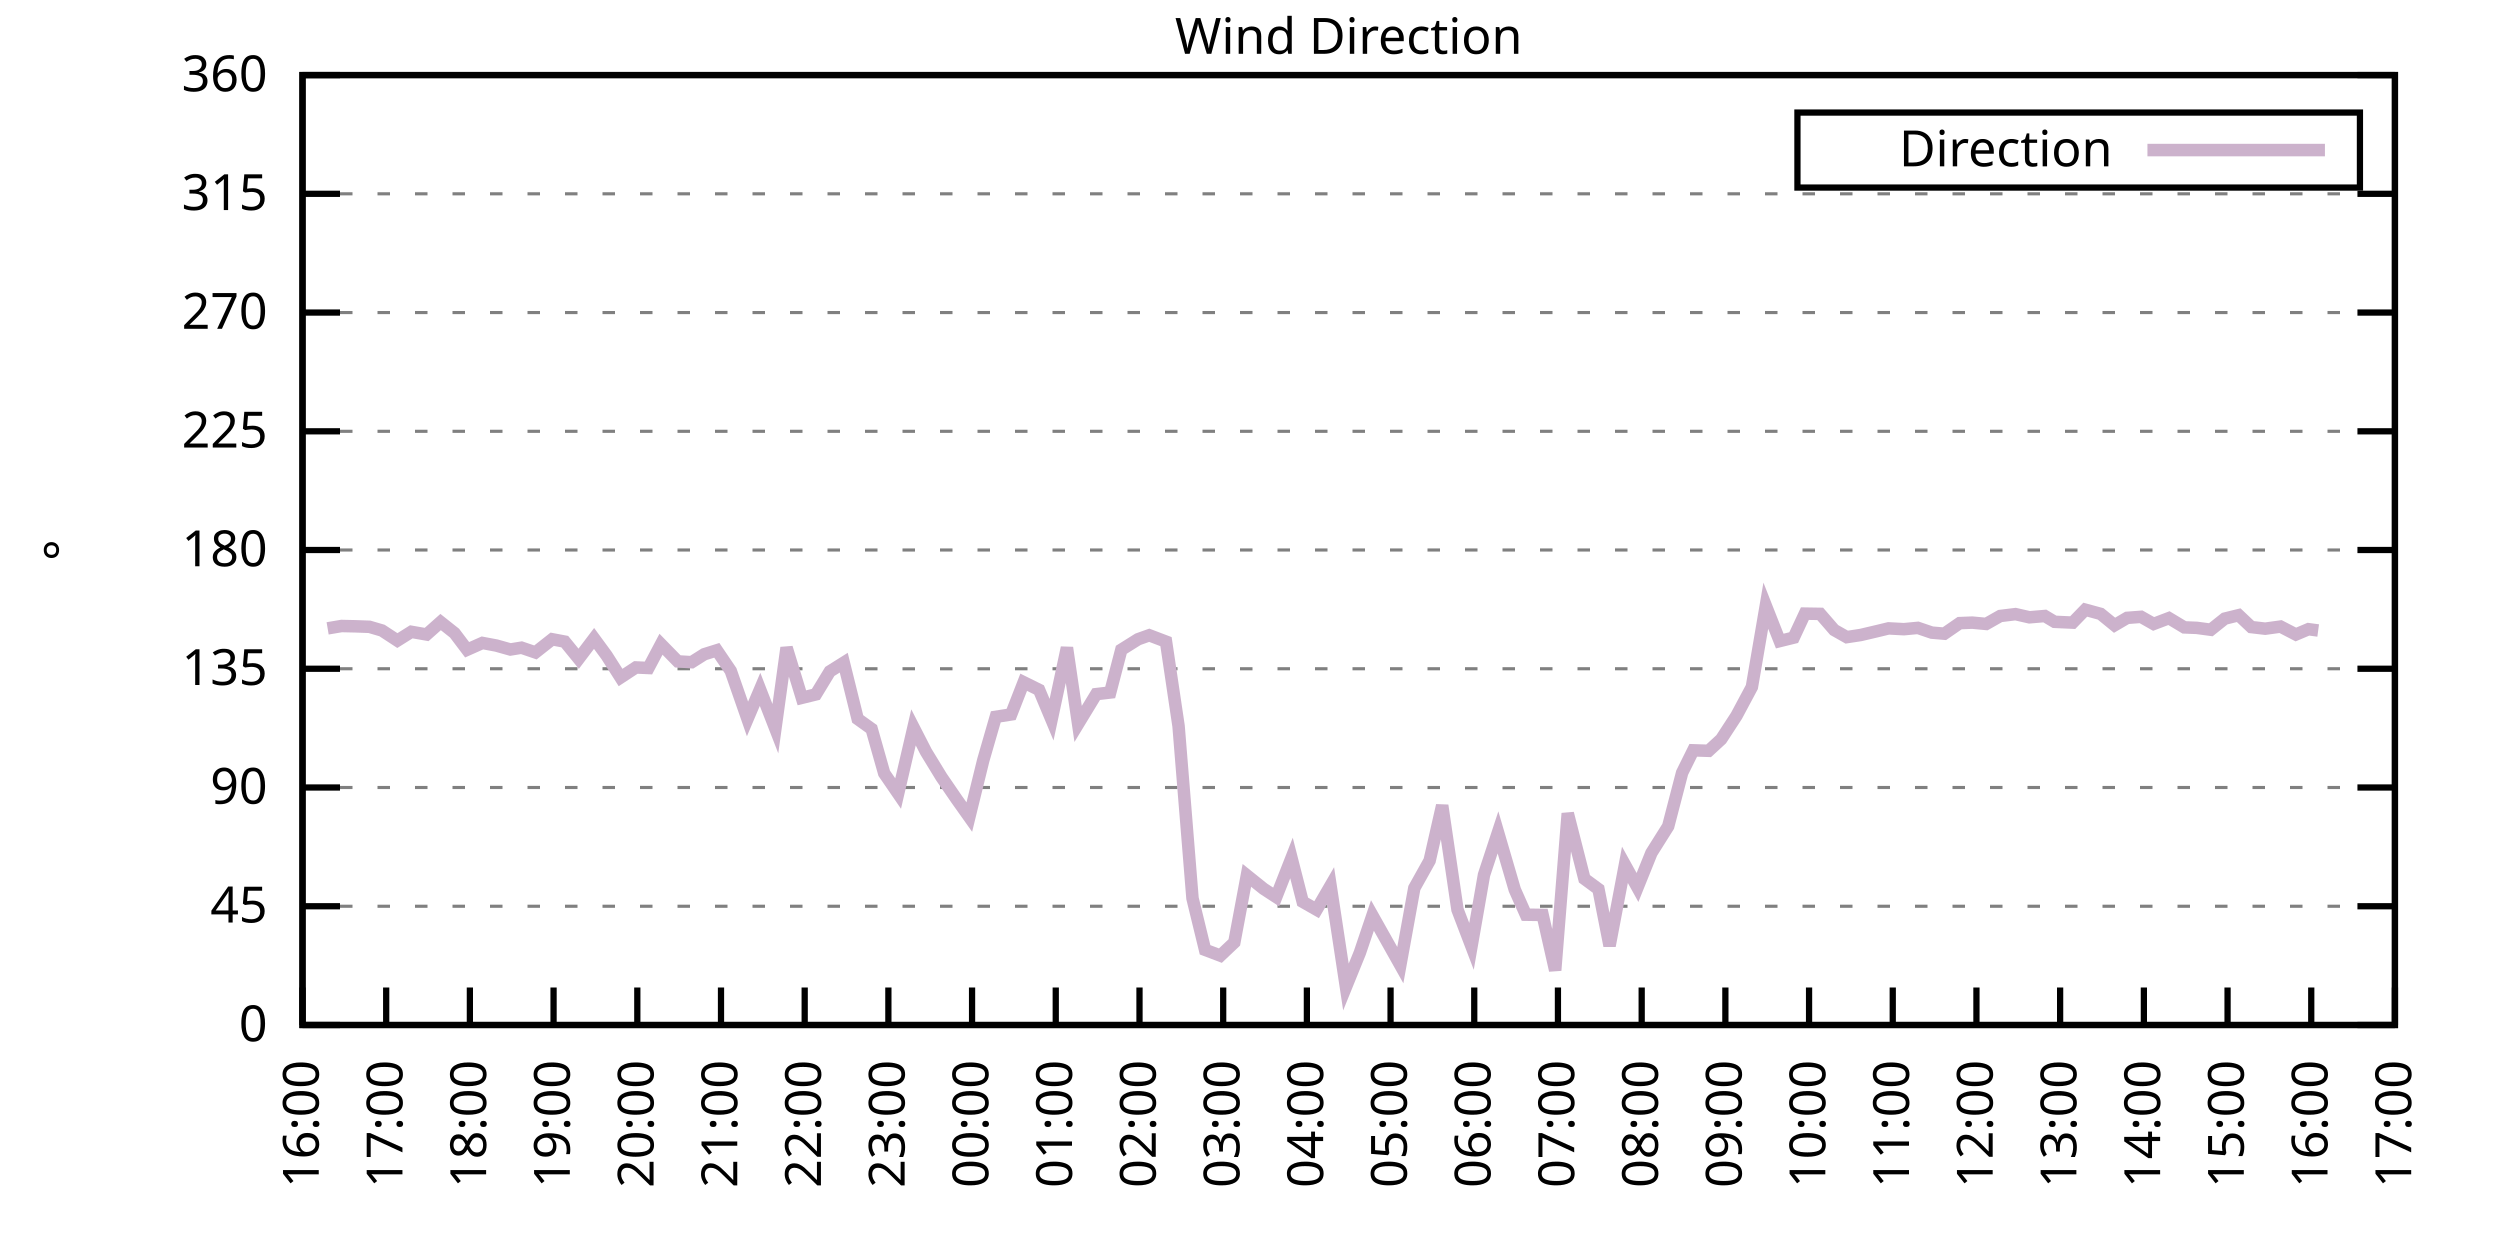
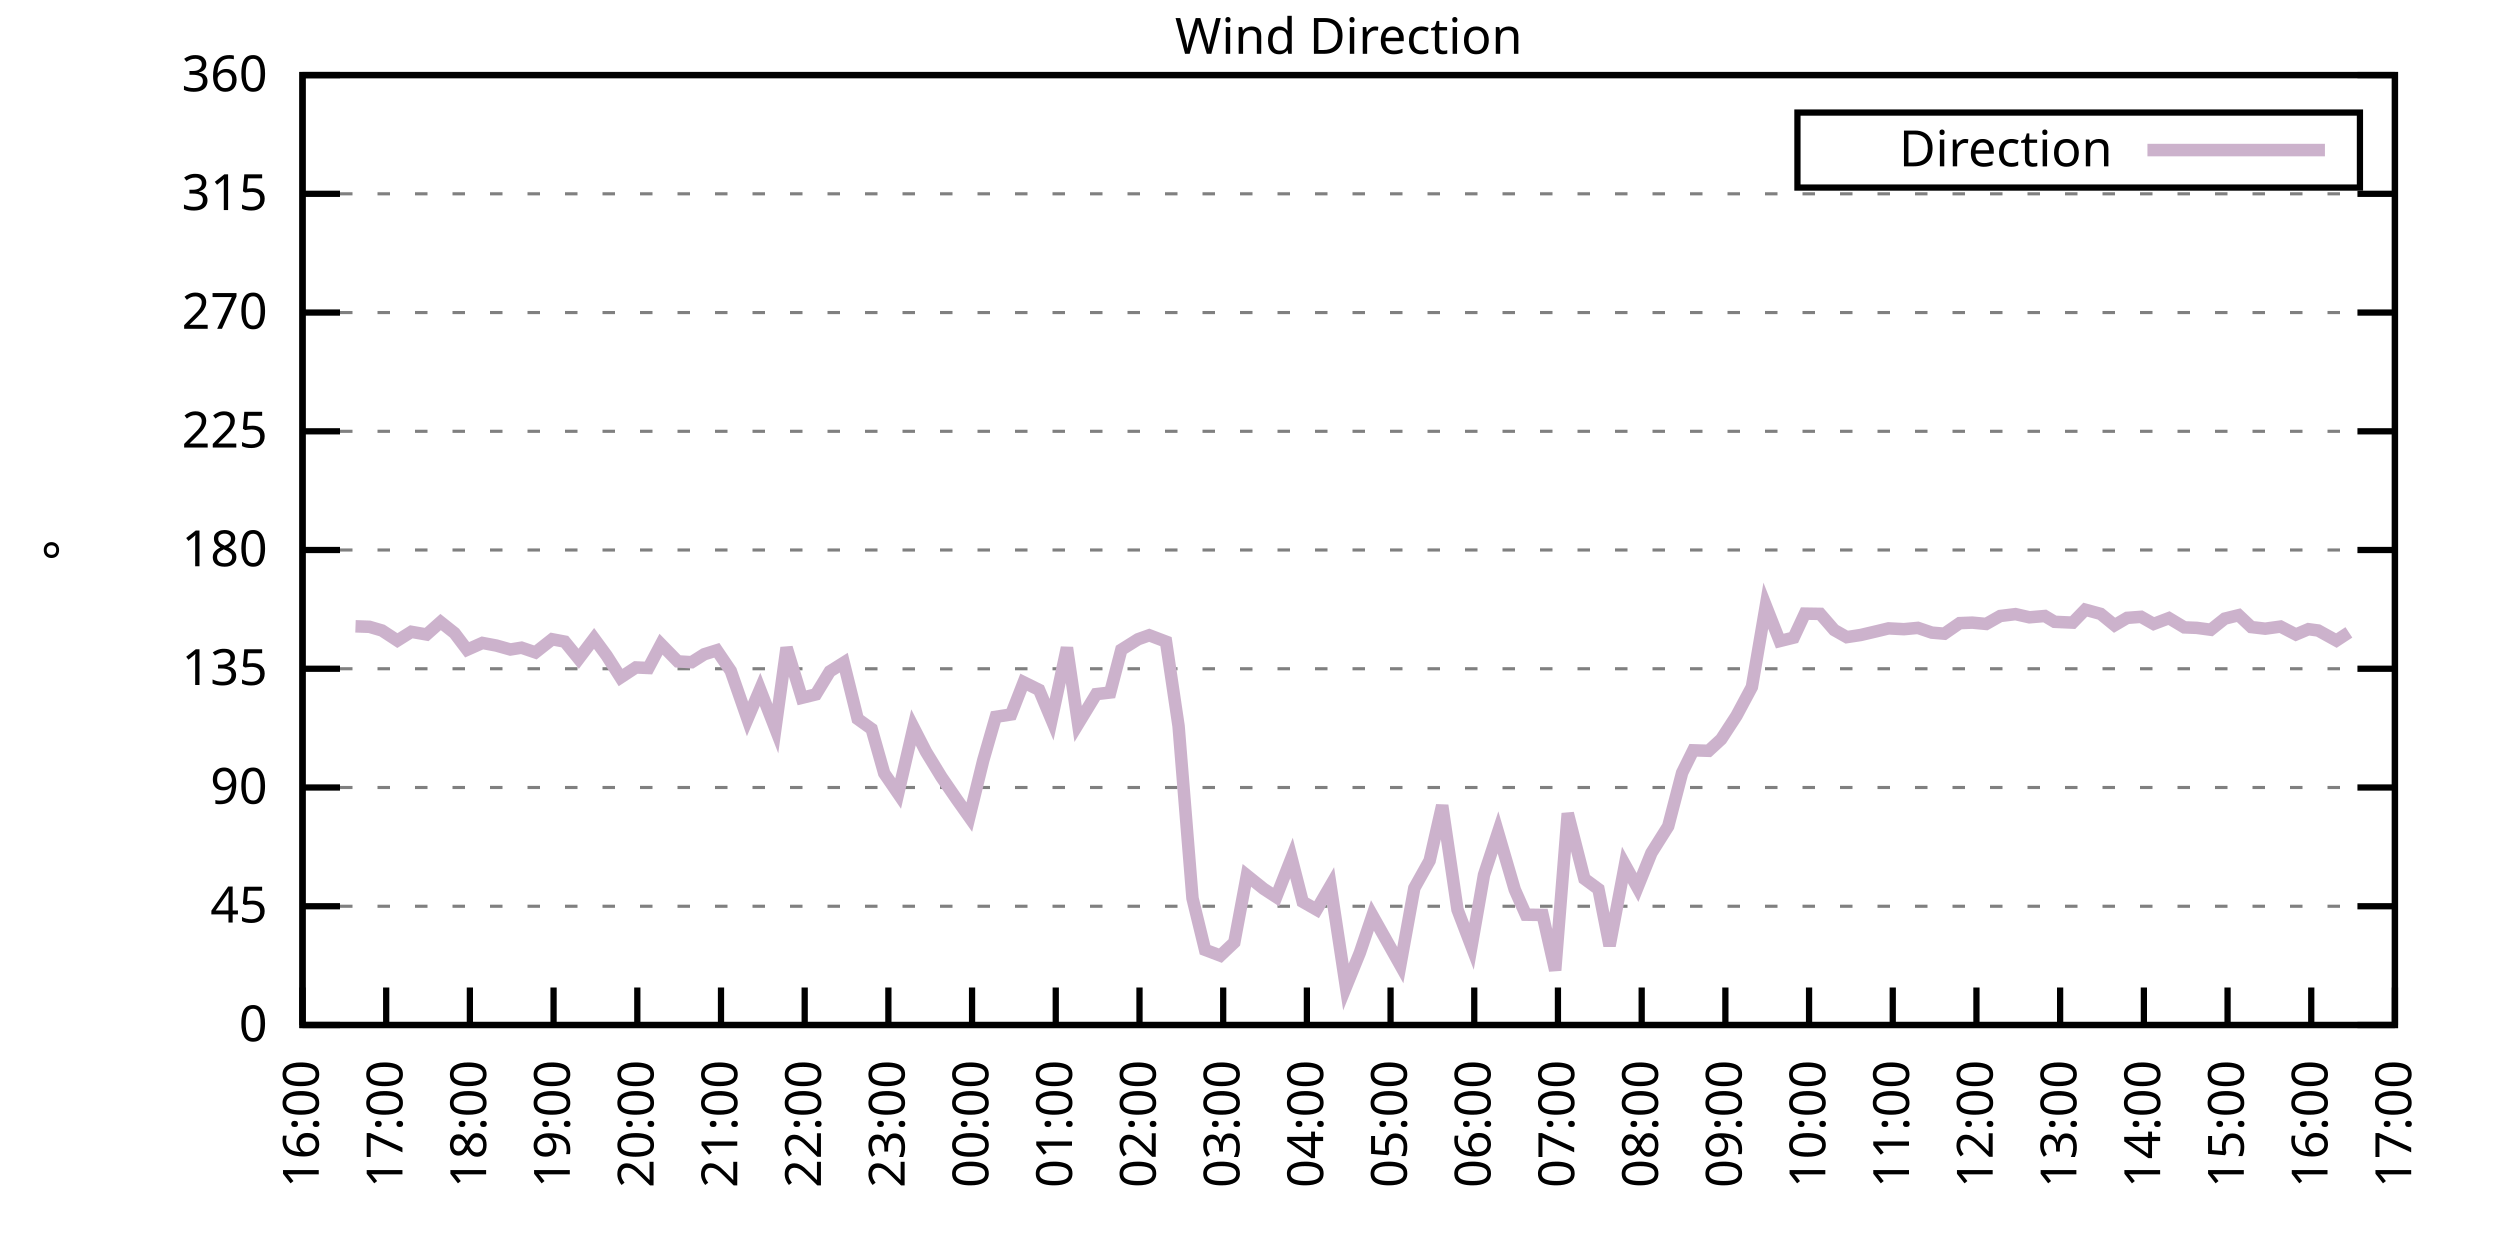
<svg xmlns="http://www.w3.org/2000/svg" xmlns:xlink="http://www.w3.org/1999/xlink" width="400" height="200" viewBox="0 0 400 200">
  <g id="gnuplot_canvas">
    <rect x="0" y="0" width="400" height="200" fill="none" />
    <defs>
      <circle id="gpDot" r="0.5" stroke-width="0.5" stroke="currentColor" />
      <path id="gpPt0" stroke-width="0.333" stroke="currentColor" d="M-1,0 h2 M0,-1 v2" />
      <path id="gpPt1" stroke-width="0.333" stroke="currentColor" d="M-1,-1 L1,1 M1,-1 L-1,1" />
      <path id="gpPt2" stroke-width="0.333" stroke="currentColor" d="M-1,0 L1,0 M0,-1 L0,1 M-1,-1 L1,1 M-1,1 L1,-1" />
      <rect id="gpPt3" stroke-width="0.333" stroke="currentColor" x="-1" y="-1" width="2" height="2" />
      <rect id="gpPt4" stroke-width="0.333" stroke="currentColor" fill="currentColor" x="-1" y="-1" width="2" height="2" />
      <circle id="gpPt5" stroke-width="0.333" stroke="currentColor" cx="0" cy="0" r="1" />
      <use xlink:href="#gpPt5" id="gpPt6" fill="currentColor" stroke="none" />
      <path id="gpPt7" stroke-width="0.333" stroke="currentColor" d="M0,-1.33 L-1.33,0.67 L1.33,0.67 z" />
      <use xlink:href="#gpPt7" id="gpPt8" fill="currentColor" stroke="none" />
      <use xlink:href="#gpPt7" id="gpPt9" stroke="currentColor" transform="rotate(180)" />
      <use xlink:href="#gpPt9" id="gpPt10" fill="currentColor" stroke="none" />
      <use xlink:href="#gpPt3" id="gpPt11" stroke="currentColor" transform="rotate(45)" />
      <use xlink:href="#gpPt11" id="gpPt12" fill="currentColor" stroke="none" />
      <path id="gpPt13" stroke-width="0.333" stroke="currentColor" d="M0,1.330 L1.265,0.411 L0.782,-1.067 L-0.782,-1.076 L-1.265,0.411 z" />
      <use xlink:href="#gpPt13" id="gpPt14" fill="currentColor" stroke="none" />
      <filter id="textbox" filterUnits="objectBoundingBox" x="0" y="0" height="1" width="1">
        <feFlood flood-color="white" flood-opacity="1" result="bgnd" />
        <feComposite in="SourceGraphic" in2="bgnd" operator="atop" />
      </filter>
      <filter id="greybox" filterUnits="objectBoundingBox" x="0" y="0" height="1" width="1">
        <feFlood flood-color="lightgrey" flood-opacity="1" result="grey" />
        <feComposite in="SourceGraphic" in2="grey" operator="atop" />
      </filter>
    </defs>
    <g fill="none" color="white" stroke="currentColor" stroke-width="1.00" stroke-linecap="butt" stroke-linejoin="miter">
</g>
    <g fill="none" color="black" stroke="currentColor" stroke-width="1.00" stroke-linecap="butt" stroke-linejoin="miter">
      <g stroke="none" shape-rendering="crispEdges">
        <polygon fill="rgb(255, 255, 255)" points="48.40,164.00 383.18,164.00 383.18,12.02 48.40,12.02 " />
      </g>
    </g>
    <g fill="none" color="black" stroke="currentColor" stroke-width="1.00" stroke-linecap="butt" stroke-linejoin="miter">
</g>
    <g fill="none" color="black" stroke="black" stroke-width="0.50" stroke-linecap="butt" stroke-linejoin="miter">
</g>
    <g fill="none" color="gray" stroke="currentColor" stroke-width="0.50" stroke-linecap="butt" stroke-linejoin="miter">
      <path stroke="gray" stroke-dasharray="2,4" class="gridline" d="M48.40,164.00 L383.19,164.00  " />
    </g>
    <g fill="none" color="gray" stroke="gray" stroke-width="1.00" stroke-linecap="butt" stroke-linejoin="miter">
</g>
    <g fill="none" color="black" stroke="currentColor" stroke-width="1.00" stroke-linecap="butt" stroke-linejoin="miter">
      <path stroke="black" d="M48.40,164.00 L54.40,164.00 M383.19,164.00 L377.19,164.00  " />
      <g transform="translate(42.80,166.60)" stroke="none" fill="black" font-family="Sans" font-size="8.00" text-anchor="end">
        <text>
          <tspan font-family="Sans"> 0</tspan>
        </text>
      </g>
    </g>
    <g fill="none" color="black" stroke="currentColor" stroke-width="1.00" stroke-linecap="butt" stroke-linejoin="miter">
</g>
    <g fill="none" color="black" stroke="black" stroke-width="0.50" stroke-linecap="butt" stroke-linejoin="miter">
</g>
    <g fill="none" color="gray" stroke="currentColor" stroke-width="0.50" stroke-linecap="butt" stroke-linejoin="miter">
      <path stroke="gray" stroke-dasharray="2,4" class="gridline" d="M48.40,145.00 L383.19,145.00  " />
    </g>
    <g fill="none" color="gray" stroke="gray" stroke-width="1.00" stroke-linecap="butt" stroke-linejoin="miter">
</g>
    <g fill="none" color="black" stroke="currentColor" stroke-width="1.00" stroke-linecap="butt" stroke-linejoin="miter">
      <path stroke="black" d="M48.40,145.00 L54.40,145.00 M383.19,145.00 L377.19,145.00  " />
      <g transform="translate(42.80,147.60)" stroke="none" fill="black" font-family="Sans" font-size="8.00" text-anchor="end">
        <text>
          <tspan font-family="Sans"> 45</tspan>
        </text>
      </g>
    </g>
    <g fill="none" color="black" stroke="currentColor" stroke-width="1.00" stroke-linecap="butt" stroke-linejoin="miter">
</g>
    <g fill="none" color="black" stroke="black" stroke-width="0.50" stroke-linecap="butt" stroke-linejoin="miter">
</g>
    <g fill="none" color="gray" stroke="currentColor" stroke-width="0.50" stroke-linecap="butt" stroke-linejoin="miter">
      <path stroke="gray" stroke-dasharray="2,4" class="gridline" d="M48.40,126.00 L383.19,126.00  " />
    </g>
    <g fill="none" color="gray" stroke="gray" stroke-width="1.00" stroke-linecap="butt" stroke-linejoin="miter">
</g>
    <g fill="none" color="black" stroke="currentColor" stroke-width="1.00" stroke-linecap="butt" stroke-linejoin="miter">
      <path stroke="black" d="M48.40,126.00 L54.40,126.00 M383.19,126.00 L377.19,126.00  " />
      <g transform="translate(42.80,128.60)" stroke="none" fill="black" font-family="Sans" font-size="8.00" text-anchor="end">
        <text>
          <tspan font-family="Sans"> 90</tspan>
        </text>
      </g>
    </g>
    <g fill="none" color="black" stroke="currentColor" stroke-width="1.00" stroke-linecap="butt" stroke-linejoin="miter">
</g>
    <g fill="none" color="black" stroke="black" stroke-width="0.50" stroke-linecap="butt" stroke-linejoin="miter">
</g>
    <g fill="none" color="gray" stroke="currentColor" stroke-width="0.50" stroke-linecap="butt" stroke-linejoin="miter">
      <path stroke="gray" stroke-dasharray="2,4" class="gridline" d="M48.40,107.00 L383.19,107.00  " />
    </g>
    <g fill="none" color="gray" stroke="gray" stroke-width="1.00" stroke-linecap="butt" stroke-linejoin="miter">
</g>
    <g fill="none" color="black" stroke="currentColor" stroke-width="1.00" stroke-linecap="butt" stroke-linejoin="miter">
      <path stroke="black" d="M48.40,107.00 L54.40,107.00 M383.19,107.00 L377.19,107.00  " />
      <g transform="translate(42.80,109.60)" stroke="none" fill="black" font-family="Sans" font-size="8.00" text-anchor="end">
        <text>
          <tspan font-family="Sans"> 135</tspan>
        </text>
      </g>
    </g>
    <g fill="none" color="black" stroke="currentColor" stroke-width="1.00" stroke-linecap="butt" stroke-linejoin="miter">
</g>
    <g fill="none" color="black" stroke="black" stroke-width="0.50" stroke-linecap="butt" stroke-linejoin="miter">
</g>
    <g fill="none" color="gray" stroke="currentColor" stroke-width="0.50" stroke-linecap="butt" stroke-linejoin="miter">
      <path stroke="gray" stroke-dasharray="2,4" class="gridline" d="M48.40,88.00 L383.19,88.00  " />
    </g>
    <g fill="none" color="gray" stroke="gray" stroke-width="1.00" stroke-linecap="butt" stroke-linejoin="miter">
</g>
    <g fill="none" color="black" stroke="currentColor" stroke-width="1.00" stroke-linecap="butt" stroke-linejoin="miter">
      <path stroke="black" d="M48.40,88.00 L54.40,88.00 M383.19,88.00 L377.19,88.00  " />
      <g transform="translate(42.80,90.60)" stroke="none" fill="black" font-family="Sans" font-size="8.00" text-anchor="end">
        <text>
          <tspan font-family="Sans"> 180</tspan>
        </text>
      </g>
    </g>
    <g fill="none" color="black" stroke="currentColor" stroke-width="1.00" stroke-linecap="butt" stroke-linejoin="miter">
</g>
    <g fill="none" color="black" stroke="black" stroke-width="0.50" stroke-linecap="butt" stroke-linejoin="miter">
</g>
    <g fill="none" color="gray" stroke="currentColor" stroke-width="0.50" stroke-linecap="butt" stroke-linejoin="miter">
      <path stroke="gray" stroke-dasharray="2,4" class="gridline" d="M48.40,69.01 L383.19,69.01  " />
    </g>
    <g fill="none" color="gray" stroke="gray" stroke-width="1.00" stroke-linecap="butt" stroke-linejoin="miter">
</g>
    <g fill="none" color="black" stroke="currentColor" stroke-width="1.00" stroke-linecap="butt" stroke-linejoin="miter">
      <path stroke="black" d="M48.40,69.01 L54.40,69.01 M383.19,69.01 L377.19,69.01  " />
      <g transform="translate(42.80,71.61)" stroke="none" fill="black" font-family="Sans" font-size="8.00" text-anchor="end">
        <text>
          <tspan font-family="Sans"> 225</tspan>
        </text>
      </g>
    </g>
    <g fill="none" color="black" stroke="currentColor" stroke-width="1.00" stroke-linecap="butt" stroke-linejoin="miter">
</g>
    <g fill="none" color="black" stroke="black" stroke-width="0.50" stroke-linecap="butt" stroke-linejoin="miter">
</g>
    <g fill="none" color="gray" stroke="currentColor" stroke-width="0.50" stroke-linecap="butt" stroke-linejoin="miter">
      <path stroke="gray" stroke-dasharray="2,4" class="gridline" d="M48.40,50.01 L383.19,50.01  " />
    </g>
    <g fill="none" color="gray" stroke="gray" stroke-width="1.00" stroke-linecap="butt" stroke-linejoin="miter">
</g>
    <g fill="none" color="black" stroke="currentColor" stroke-width="1.00" stroke-linecap="butt" stroke-linejoin="miter">
      <path stroke="black" d="M48.40,50.01 L54.40,50.01 M383.19,50.01 L377.19,50.01  " />
      <g transform="translate(42.80,52.61)" stroke="none" fill="black" font-family="Sans" font-size="8.00" text-anchor="end">
        <text>
          <tspan font-family="Sans"> 270</tspan>
        </text>
      </g>
    </g>
    <g fill="none" color="black" stroke="currentColor" stroke-width="1.00" stroke-linecap="butt" stroke-linejoin="miter">
</g>
    <g fill="none" color="black" stroke="black" stroke-width="0.50" stroke-linecap="butt" stroke-linejoin="miter">
</g>
    <g fill="none" color="gray" stroke="currentColor" stroke-width="0.50" stroke-linecap="butt" stroke-linejoin="miter">
      <path stroke="gray" stroke-dasharray="2,4" class="gridline" d="M48.40,31.01 L383.19,31.01  " />
    </g>
    <g fill="none" color="gray" stroke="gray" stroke-width="1.00" stroke-linecap="butt" stroke-linejoin="miter">
</g>
    <g fill="none" color="black" stroke="currentColor" stroke-width="1.00" stroke-linecap="butt" stroke-linejoin="miter">
      <path stroke="black" d="M48.40,31.01 L54.40,31.01 M383.19,31.01 L377.19,31.01  " />
      <g transform="translate(42.80,33.61)" stroke="none" fill="black" font-family="Sans" font-size="8.00" text-anchor="end">
        <text>
          <tspan font-family="Sans"> 315</tspan>
        </text>
      </g>
    </g>
    <g fill="none" color="black" stroke="currentColor" stroke-width="1.00" stroke-linecap="butt" stroke-linejoin="miter">
</g>
    <g fill="none" color="black" stroke="black" stroke-width="0.50" stroke-linecap="butt" stroke-linejoin="miter">
</g>
    <g fill="none" color="gray" stroke="currentColor" stroke-width="0.50" stroke-linecap="butt" stroke-linejoin="miter">
      <path stroke="gray" stroke-dasharray="2,4" class="gridline" d="M48.40,12.01 L383.19,12.01  " />
    </g>
    <g fill="none" color="gray" stroke="gray" stroke-width="1.00" stroke-linecap="butt" stroke-linejoin="miter">
</g>
    <g fill="none" color="black" stroke="currentColor" stroke-width="1.00" stroke-linecap="butt" stroke-linejoin="miter">
      <path stroke="black" d="M48.40,12.01 L54.40,12.01 M383.19,12.01 L377.19,12.01  " />
      <g transform="translate(42.80,14.61)" stroke="none" fill="black" font-family="Sans" font-size="8.00" text-anchor="end">
        <text>
          <tspan font-family="Sans"> 360</tspan>
        </text>
      </g>
    </g>
    <g fill="none" color="black" stroke="currentColor" stroke-width="1.00" stroke-linecap="butt" stroke-linejoin="miter">
      <path stroke="black" d="M48.40,164.00 L48.40,158.00  " />
      <g transform="translate(51.00,169.60) rotate(270.00)" stroke="none" fill="black" font-family="Sans" font-size="8.00" text-anchor="end">
        <text>
          <tspan font-family="Sans">16:00</tspan>
        </text>
      </g>
    </g>
    <g fill="none" color="black" stroke="currentColor" stroke-width="1.00" stroke-linecap="butt" stroke-linejoin="miter">
      <path stroke="black" d="M61.79,164.00 L61.79,158.00  " />
      <g transform="translate(64.39,169.60) rotate(270.00)" stroke="none" fill="black" font-family="Sans" font-size="8.00" text-anchor="end">
        <text>
          <tspan font-family="Sans">17:00</tspan>
        </text>
      </g>
    </g>
    <g fill="none" color="black" stroke="currentColor" stroke-width="1.00" stroke-linecap="butt" stroke-linejoin="miter">
      <path stroke="black" d="M75.18,164.00 L75.18,158.00  " />
      <g transform="translate(77.78,169.60) rotate(270.00)" stroke="none" fill="black" font-family="Sans" font-size="8.00" text-anchor="end">
        <text>
          <tspan font-family="Sans">18:00</tspan>
        </text>
      </g>
    </g>
    <g fill="none" color="black" stroke="currentColor" stroke-width="1.00" stroke-linecap="butt" stroke-linejoin="miter">
      <path stroke="black" d="M88.57,164.00 L88.57,158.00  " />
      <g transform="translate(91.17,169.60) rotate(270.00)" stroke="none" fill="black" font-family="Sans" font-size="8.00" text-anchor="end">
        <text>
          <tspan font-family="Sans">19:00</tspan>
        </text>
      </g>
    </g>
    <g fill="none" color="black" stroke="currentColor" stroke-width="1.00" stroke-linecap="butt" stroke-linejoin="miter">
      <path stroke="black" d="M101.97,164.00 L101.97,158.00  " />
      <g transform="translate(104.57,169.60) rotate(270.00)" stroke="none" fill="black" font-family="Sans" font-size="8.00" text-anchor="end">
        <text>
          <tspan font-family="Sans">20:00</tspan>
        </text>
      </g>
    </g>
    <g fill="none" color="black" stroke="currentColor" stroke-width="1.00" stroke-linecap="butt" stroke-linejoin="miter">
      <path stroke="black" d="M115.36,164.00 L115.36,158.00  " />
      <g transform="translate(117.96,169.60) rotate(270.00)" stroke="none" fill="black" font-family="Sans" font-size="8.00" text-anchor="end">
        <text>
          <tspan font-family="Sans">21:00</tspan>
        </text>
      </g>
    </g>
    <g fill="none" color="black" stroke="currentColor" stroke-width="1.00" stroke-linecap="butt" stroke-linejoin="miter">
      <path stroke="black" d="M128.75,164.00 L128.75,158.00  " />
      <g transform="translate(131.35,169.60) rotate(270.00)" stroke="none" fill="black" font-family="Sans" font-size="8.00" text-anchor="end">
        <text>
          <tspan font-family="Sans">22:00</tspan>
        </text>
      </g>
    </g>
    <g fill="none" color="black" stroke="currentColor" stroke-width="1.00" stroke-linecap="butt" stroke-linejoin="miter">
      <path stroke="black" d="M142.14,164.00 L142.14,158.00  " />
      <g transform="translate(144.74,169.60) rotate(270.00)" stroke="none" fill="black" font-family="Sans" font-size="8.00" text-anchor="end">
        <text>
          <tspan font-family="Sans">23:00</tspan>
        </text>
      </g>
    </g>
    <g fill="none" color="black" stroke="currentColor" stroke-width="1.00" stroke-linecap="butt" stroke-linejoin="miter">
      <path stroke="black" d="M155.53,164.00 L155.53,158.00  " />
      <g transform="translate(158.13,169.60) rotate(270.00)" stroke="none" fill="black" font-family="Sans" font-size="8.00" text-anchor="end">
        <text>
          <tspan font-family="Sans">00:00</tspan>
        </text>
      </g>
    </g>
    <g fill="none" color="black" stroke="currentColor" stroke-width="1.00" stroke-linecap="butt" stroke-linejoin="miter">
      <path stroke="black" d="M168.92,164.00 L168.92,158.00  " />
      <g transform="translate(171.52,169.60) rotate(270.00)" stroke="none" fill="black" font-family="Sans" font-size="8.00" text-anchor="end">
        <text>
          <tspan font-family="Sans">01:00</tspan>
        </text>
      </g>
    </g>
    <g fill="none" color="black" stroke="currentColor" stroke-width="1.00" stroke-linecap="butt" stroke-linejoin="miter">
      <path stroke="black" d="M182.32,164.00 L182.32,158.00  " />
      <g transform="translate(184.92,169.60) rotate(270.00)" stroke="none" fill="black" font-family="Sans" font-size="8.00" text-anchor="end">
        <text>
          <tspan font-family="Sans">02:00</tspan>
        </text>
      </g>
    </g>
    <g fill="none" color="black" stroke="currentColor" stroke-width="1.00" stroke-linecap="butt" stroke-linejoin="miter">
      <path stroke="black" d="M195.71,164.00 L195.71,158.00  " />
      <g transform="translate(198.31,169.60) rotate(270.00)" stroke="none" fill="black" font-family="Sans" font-size="8.00" text-anchor="end">
        <text>
          <tspan font-family="Sans">03:00</tspan>
        </text>
      </g>
    </g>
    <g fill="none" color="black" stroke="currentColor" stroke-width="1.00" stroke-linecap="butt" stroke-linejoin="miter">
      <path stroke="black" d="M209.10,164.00 L209.10,158.00  " />
      <g transform="translate(211.70,169.60) rotate(270.00)" stroke="none" fill="black" font-family="Sans" font-size="8.00" text-anchor="end">
        <text>
          <tspan font-family="Sans">04:00</tspan>
        </text>
      </g>
    </g>
    <g fill="none" color="black" stroke="currentColor" stroke-width="1.00" stroke-linecap="butt" stroke-linejoin="miter">
      <path stroke="black" d="M222.49,164.00 L222.49,158.00  " />
      <g transform="translate(225.09,169.60) rotate(270.00)" stroke="none" fill="black" font-family="Sans" font-size="8.00" text-anchor="end">
        <text>
          <tspan font-family="Sans">05:00</tspan>
        </text>
      </g>
    </g>
    <g fill="none" color="black" stroke="currentColor" stroke-width="1.00" stroke-linecap="butt" stroke-linejoin="miter">
      <path stroke="black" d="M235.88,164.00 L235.88,158.00  " />
      <g transform="translate(238.48,169.60) rotate(270.00)" stroke="none" fill="black" font-family="Sans" font-size="8.00" text-anchor="end">
        <text>
          <tspan font-family="Sans">06:00</tspan>
        </text>
      </g>
    </g>
    <g fill="none" color="black" stroke="currentColor" stroke-width="1.00" stroke-linecap="butt" stroke-linejoin="miter">
      <path stroke="black" d="M249.27,164.00 L249.27,158.00  " />
      <g transform="translate(251.87,169.60) rotate(270.00)" stroke="none" fill="black" font-family="Sans" font-size="8.00" text-anchor="end">
        <text>
          <tspan font-family="Sans">07:00</tspan>
        </text>
      </g>
    </g>
    <g fill="none" color="black" stroke="currentColor" stroke-width="1.00" stroke-linecap="butt" stroke-linejoin="miter">
      <path stroke="black" d="M262.67,164.00 L262.67,158.00  " />
      <g transform="translate(265.27,169.60) rotate(270.00)" stroke="none" fill="black" font-family="Sans" font-size="8.00" text-anchor="end">
        <text>
          <tspan font-family="Sans">08:00</tspan>
        </text>
      </g>
    </g>
    <g fill="none" color="black" stroke="currentColor" stroke-width="1.00" stroke-linecap="butt" stroke-linejoin="miter">
      <path stroke="black" d="M276.06,164.00 L276.06,158.00  " />
      <g transform="translate(278.66,169.60) rotate(270.00)" stroke="none" fill="black" font-family="Sans" font-size="8.00" text-anchor="end">
        <text>
          <tspan font-family="Sans">09:00</tspan>
        </text>
      </g>
    </g>
    <g fill="none" color="black" stroke="currentColor" stroke-width="1.00" stroke-linecap="butt" stroke-linejoin="miter">
      <path stroke="black" d="M289.45,164.00 L289.45,158.00  " />
      <g transform="translate(292.05,169.60) rotate(270.00)" stroke="none" fill="black" font-family="Sans" font-size="8.00" text-anchor="end">
        <text>
          <tspan font-family="Sans">10:00</tspan>
        </text>
      </g>
    </g>
    <g fill="none" color="black" stroke="currentColor" stroke-width="1.00" stroke-linecap="butt" stroke-linejoin="miter">
      <path stroke="black" d="M302.84,164.00 L302.84,158.00  " />
      <g transform="translate(305.44,169.60) rotate(270.00)" stroke="none" fill="black" font-family="Sans" font-size="8.00" text-anchor="end">
        <text>
          <tspan font-family="Sans">11:00</tspan>
        </text>
      </g>
    </g>
    <g fill="none" color="black" stroke="currentColor" stroke-width="1.00" stroke-linecap="butt" stroke-linejoin="miter">
      <path stroke="black" d="M316.23,164.00 L316.23,158.00  " />
      <g transform="translate(318.83,169.60) rotate(270.00)" stroke="none" fill="black" font-family="Sans" font-size="8.00" text-anchor="end">
        <text>
          <tspan font-family="Sans">12:00</tspan>
        </text>
      </g>
    </g>
    <g fill="none" color="black" stroke="currentColor" stroke-width="1.00" stroke-linecap="butt" stroke-linejoin="miter">
      <path stroke="black" d="M329.62,164.00 L329.62,158.00  " />
      <g transform="translate(332.22,169.60) rotate(270.00)" stroke="none" fill="black" font-family="Sans" font-size="8.00" text-anchor="end">
        <text>
          <tspan font-family="Sans">13:00</tspan>
        </text>
      </g>
    </g>
    <g fill="none" color="black" stroke="currentColor" stroke-width="1.00" stroke-linecap="butt" stroke-linejoin="miter">
      <path stroke="black" d="M343.02,164.00 L343.02,158.00  " />
      <g transform="translate(345.62,169.60) rotate(270.00)" stroke="none" fill="black" font-family="Sans" font-size="8.00" text-anchor="end">
        <text>
          <tspan font-family="Sans">14:00</tspan>
        </text>
      </g>
    </g>
    <g fill="none" color="black" stroke="currentColor" stroke-width="1.00" stroke-linecap="butt" stroke-linejoin="miter">
      <path stroke="black" d="M356.41,164.00 L356.41,158.00  " />
      <g transform="translate(359.01,169.60) rotate(270.00)" stroke="none" fill="black" font-family="Sans" font-size="8.00" text-anchor="end">
        <text>
          <tspan font-family="Sans">15:00</tspan>
        </text>
      </g>
    </g>
    <g fill="none" color="black" stroke="currentColor" stroke-width="1.00" stroke-linecap="butt" stroke-linejoin="miter">
      <path stroke="black" d="M369.80,164.00 L369.80,158.00  " />
      <g transform="translate(372.40,169.60) rotate(270.00)" stroke="none" fill="black" font-family="Sans" font-size="8.00" text-anchor="end">
        <text>
          <tspan font-family="Sans">16:00</tspan>
        </text>
      </g>
    </g>
    <g fill="none" color="black" stroke="currentColor" stroke-width="1.00" stroke-linecap="butt" stroke-linejoin="miter">
      <path stroke="black" d="M383.19,164.00 L383.19,158.00  " />
      <g transform="translate(385.79,169.60) rotate(270.00)" stroke="none" fill="black" font-family="Sans" font-size="8.00" text-anchor="end">
        <text>
          <tspan font-family="Sans">17:00</tspan>
        </text>
      </g>
    </g>
    <g fill="none" color="black" stroke="currentColor" stroke-width="1.00" stroke-linecap="butt" stroke-linejoin="miter">
</g>
    <g fill="none" color="black" stroke="currentColor" stroke-width="1.00" stroke-linecap="butt" stroke-linejoin="miter">
      <path stroke="black" d="M48.40,12.01 L48.40,164.00 L383.19,164.00 L383.19,12.01 L48.40,12.01 Z  " />
    </g>
    <g fill="none" color="black" stroke="currentColor" stroke-width="1.00" stroke-linecap="butt" stroke-linejoin="miter">
</g>
    <g fill="none" color="black" stroke="currentColor" stroke-width="1.00" stroke-linecap="butt" stroke-linejoin="miter">
      <path stroke="black" d="M287.59,30.01 L287.59,18.01 L377.59,18.01 L377.59,30.01 L287.59,30.01 Z  " />
    </g>
    <g id="Wind_direction_plot_1">
      <g fill="none" color="white" stroke="black" stroke-width="2.00" stroke-linecap="butt" stroke-linejoin="miter">
</g>
      <g fill="none" color="black" stroke="currentColor" stroke-width="2.00" stroke-linecap="butt" stroke-linejoin="miter">
        <g transform="translate(337.99,26.61)" stroke="none" fill="black" font-family="Sans" font-size="8.00" text-anchor="end">
          <text>
            <tspan font-family="Sans">Direction</tspan>
          </text>
        </g>
      </g>
      <g fill="none" color="black" stroke="currentColor" stroke-width="2.00" stroke-linecap="butt" stroke-linejoin="miter">
-         <path stroke="rgb(204, 178, 204)" d="M343.59,24.01 L371.99,24.01 M52.42,100.54 L54.65,100.16 L56.88,100.21 L59.11,100.29 L61.12,100.88 L63.58,102.49   L65.81,101.09 L68.26,101.52 L70.50,99.53 L72.73,101.30 L74.74,103.96 L77.19,102.87 L79.42,103.29 L81.66,103.92   L83.44,103.63 L85.67,104.39 L88.35,102.28 L90.36,102.66 L92.59,105.40 L95.05,102.15 L97.06,104.89 L99.29,108.40   L101.74,106.79 L103.75,106.88 L105.76,103.08 L108.44,105.82 L110.67,105.95 L112.68,104.68 L114.69,104.05 L116.92,107.34   L119.60,115.03 L121.61,110.30 L124.06,116.59 L125.85,103.63 L128.30,111.65 L130.54,111.10 L132.77,107.43 L135.00,106.03   L137.23,115.03 L139.46,116.63 L141.47,123.72 L143.70,126.97 L146.16,116.38 L148.17,120.30 L150.62,124.31 L153.08,127.90   L155.09,130.73 L157.32,121.65 L159.33,114.69 L161.78,114.31 L163.79,109.16 L166.25,110.38 L168.25,115.15 L170.71,103.63   L172.50,115.83 L175.40,111.06 L177.63,110.80 L179.41,103.96 L182.09,102.28 L183.88,101.64 L186.56,102.66 L188.57,116.17   L190.80,143.73 L192.81,151.97 L195.26,152.90 L197.49,150.79 L199.50,140.06 L202.18,142.21 L204.19,143.52 L206.64,137.28   L208.43,144.28 L210.66,145.55 L212.89,141.71 L215.35,157.92 L217.58,152.43 L219.59,146.48 L224.05,154.42 L226.29,142.09   L228.74,137.70 L230.75,128.87 L233.20,145.55 L235.44,151.42 L237.44,139.98 L239.68,133.18 L242.36,142.34 L244.14,146.35   L246.82,146.39 L248.83,155.26 L250.84,130.14 L253.51,140.61 L255.75,142.26 L257.53,151.33 L259.99,138.37 L262.00,142.00   L264.23,136.47 L266.91,132.21 L269.14,123.64 L270.92,120.05 L273.38,120.13 L275.39,118.28 L277.84,114.52 L280.30,109.92   L282.53,96.91 L284.76,102.57 L286.99,102.02 L288.78,98.18 L291.23,98.22 L293.47,100.80 L295.48,101.94 L297.71,101.60   L300.39,100.97 L302.17,100.54 L304.63,100.67 L306.86,100.46 L309.09,101.22 L311.10,101.39 L313.55,99.70 L315.56,99.62   L317.79,99.83 L320.03,98.56 L322.48,98.26 L324.71,98.77 L327.17,98.56 L328.73,99.49 L331.63,99.62 L333.64,97.55   L336.10,98.22 L338.33,100.04 L340.34,98.86 L342.57,98.69 L344.58,99.83 L347.03,98.90 L349.49,100.38 L351.50,100.46   L353.73,100.76 L355.96,98.98 L358.19,98.43 L360.20,100.33 L362.43,100.59 L364.89,100.25 L367.34,101.52 L369.35,100.67   L370.91,100.88  " />
+         <path stroke="rgb(204, 178, 204)" d="M343.59,24.01 L371.99,24.01 M56.88,100.21 L59.11,100.29 L61.12,100.88 L63.58,102.49 L65.81,101.09 L68.26,101.52   L70.50,99.53 L72.73,101.30 L74.74,103.96 L77.19,102.87 L79.42,103.29 L81.66,103.92 L83.44,103.63 L85.67,104.39   L88.35,102.28 L90.36,102.66 L92.59,105.40 L95.05,102.15 L97.06,104.89 L99.29,108.40 L101.74,106.79 L103.75,106.88   L105.76,103.08 L108.44,105.82 L110.67,105.95 L112.68,104.68 L114.69,104.05 L116.92,107.34 L119.60,115.03 L121.61,110.30   L124.06,116.59 L125.85,103.63 L128.30,111.65 L130.54,111.10 L132.77,107.43 L135.00,106.03 L137.23,115.03 L139.46,116.63   L141.47,123.72 L143.70,126.97 L146.16,116.38 L148.17,120.30 L150.62,124.31 L153.08,127.90 L155.09,130.73 L157.32,121.65   L159.33,114.69 L161.78,114.31 L163.79,109.16 L166.25,110.38 L168.25,115.15 L170.71,103.63 L172.50,115.83 L175.40,111.06   L177.63,110.80 L179.41,103.96 L182.09,102.28 L183.88,101.64 L186.56,102.66 L188.57,116.17 L190.80,143.73 L192.81,151.97   L195.26,152.90 L197.49,150.79 L199.50,140.06 L202.18,142.21 L204.19,143.52 L206.64,137.28 L208.43,144.28 L210.66,145.55   L212.89,141.71 L215.35,157.92 L217.58,152.43 L219.59,146.48 L224.05,154.42 L226.29,142.09 L228.74,137.70 L230.75,128.87   L233.20,145.55 L235.44,151.42 L237.44,139.98 L239.68,133.18 L242.36,142.34 L244.14,146.35 L246.82,146.39 L248.83,155.26   L250.84,130.14 L253.51,140.61 L255.75,142.26 L257.53,151.33 L259.99,138.37 L262.00,142.00 L264.23,136.47 L266.91,132.21   L269.14,123.64 L270.92,120.05 L273.38,120.13 L275.39,118.28 L277.84,114.52 L280.30,109.92 L282.53,96.91 L284.76,102.57   L286.99,102.02 L288.78,98.18 L291.23,98.22 L293.47,100.80 L295.48,101.94 L297.71,101.60 L300.39,100.97 L302.17,100.54   L304.63,100.67 L306.86,100.46 L309.09,101.22 L311.10,101.39 L313.55,99.70 L315.56,99.62 L317.79,99.83 L320.03,98.56   L322.48,98.26 L324.71,98.77 L327.17,98.56 L328.73,99.49 L331.63,99.62 L333.64,97.55 L336.10,98.22 L338.33,100.04   L340.34,98.86 L342.57,98.69 L344.58,99.83 L347.03,98.90 L349.49,100.38 L351.50,100.46 L353.73,100.76 L355.96,98.98   L358.19,98.43 L360.20,100.33 L362.43,100.59 L364.89,100.25 L367.34,101.52 L369.35,100.67 L370.91,100.88 L373.82,102.49   L375.82,101.18  " />
      </g>
    </g>
    <g fill="none" color="black" stroke="currentColor" stroke-width="2.00" stroke-linecap="butt" stroke-linejoin="miter">
</g>
    <g fill="none" color="black" stroke="black" stroke-width="1.00" stroke-linecap="butt" stroke-linejoin="miter">
</g>
    <g fill="none" color="black" stroke="currentColor" stroke-width="1.00" stroke-linecap="butt" stroke-linejoin="miter">
      <path stroke="black" d="M48.40,12.01 L48.40,164.00 L383.19,164.00 L383.19,12.01 L48.40,12.01 Z  " />
      <g transform="translate(12.80,88.01) rotate(270.00)" stroke="none" fill="black" font-family="Sans" font-size="8.00" text-anchor="middle">
        <text>
          <tspan font-family="Sans">°</tspan>
        </text>
      </g>
    </g>
    <g fill="none" color="black" stroke="currentColor" stroke-width="1.00" stroke-linecap="butt" stroke-linejoin="miter">
</g>
    <g fill="none" color="black" stroke="currentColor" stroke-width="1.00" stroke-linecap="butt" stroke-linejoin="miter">
      <g transform="translate(215.79,8.61)" stroke="none" fill="black" font-family="Sans" font-size="8.00" text-anchor="middle">
        <text>
          <tspan font-family="Sans">Wind Direction</tspan>
        </text>
      </g>
    </g>
    <g fill="none" color="black" stroke="currentColor" stroke-width="1.00" stroke-linecap="butt" stroke-linejoin="miter">
</g>
  </g>
</svg>
